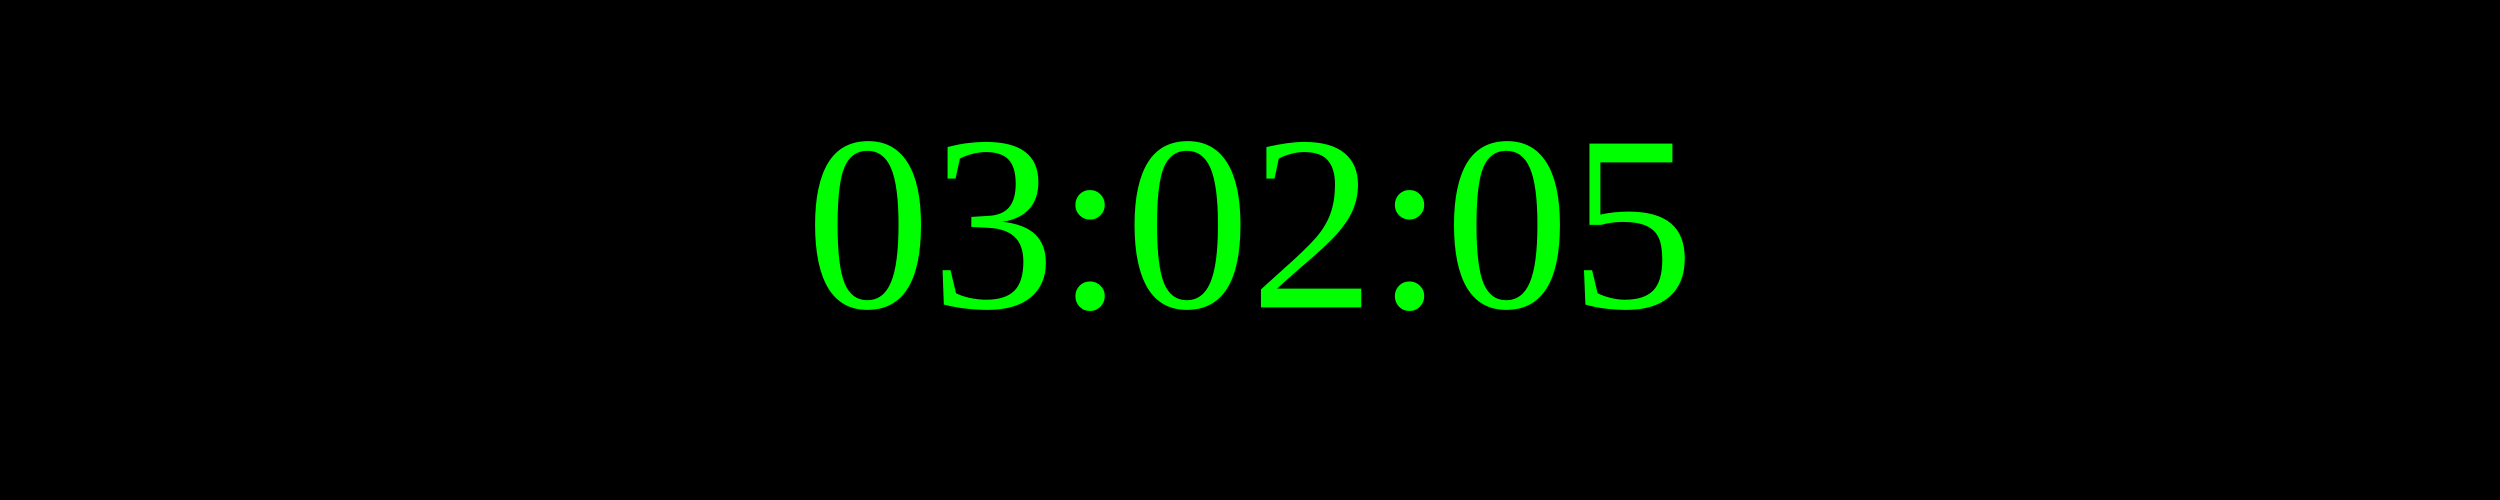
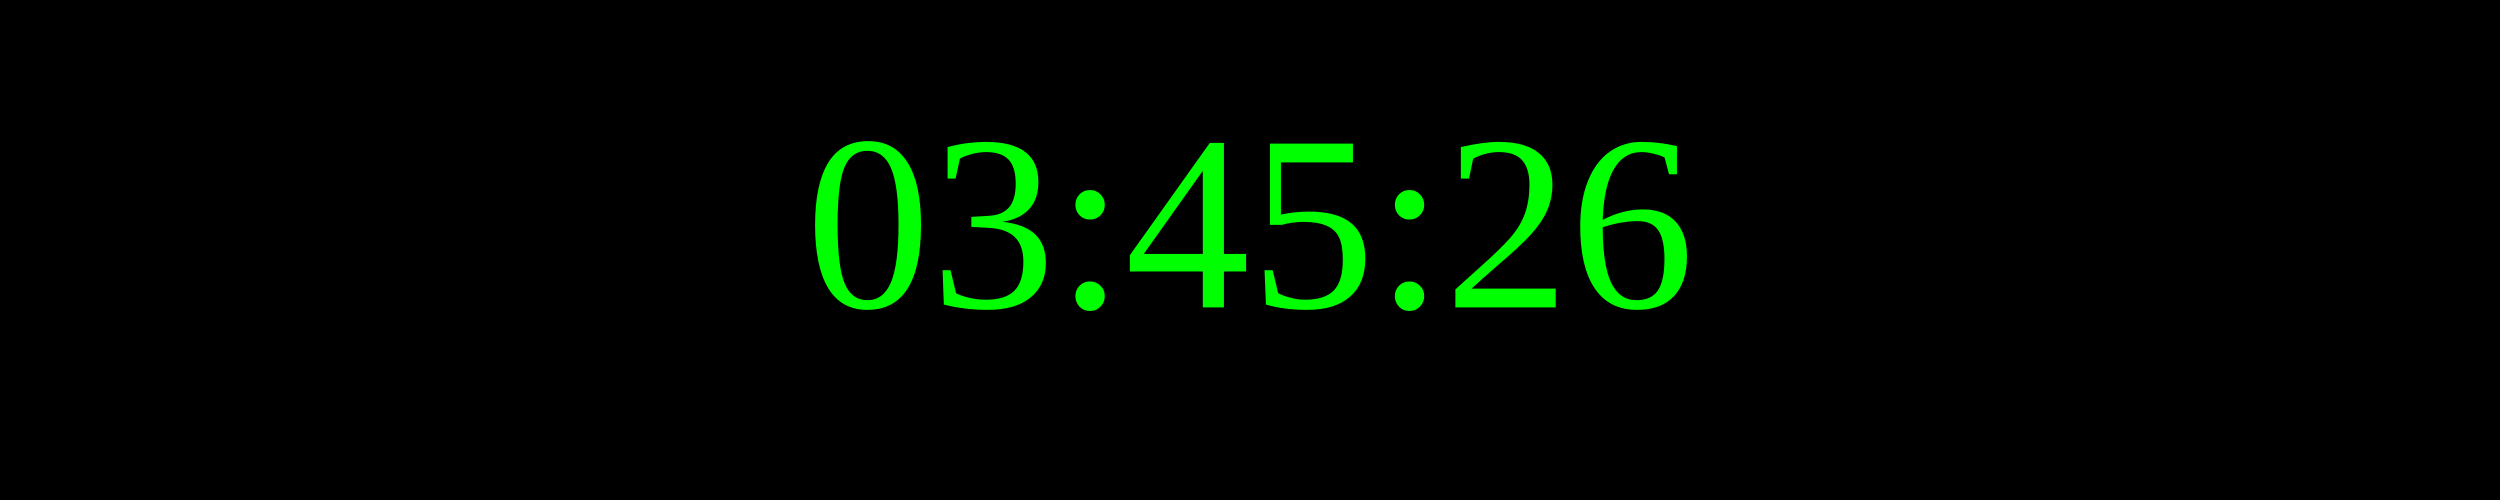
<svg xmlns="http://www.w3.org/2000/svg" width="250" height="50">
  <rect width="100%" height="100%" fill="black" />
  <text x="50%" y="50%" font-size="25" fill="lime" text-anchor="middle" dominant-baseline="middle">
- 03:02:05
+ 03:45:26
</text>
</svg>
